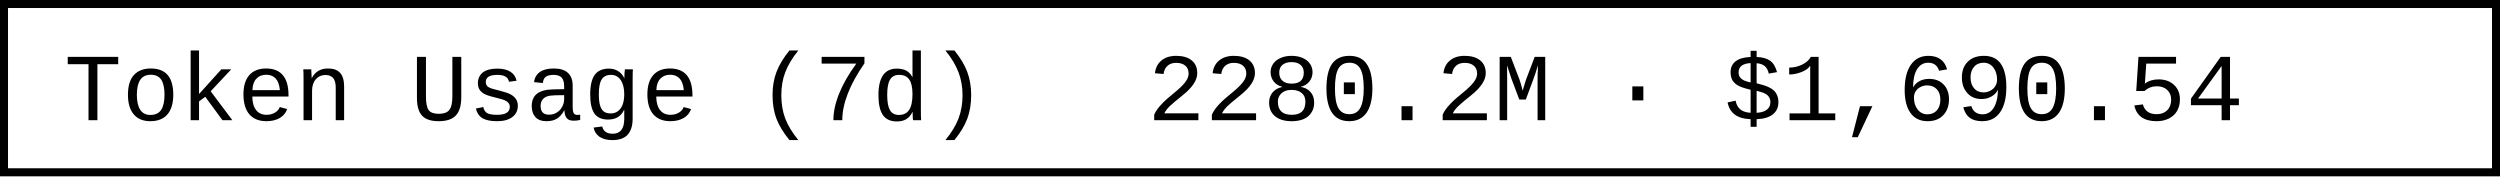
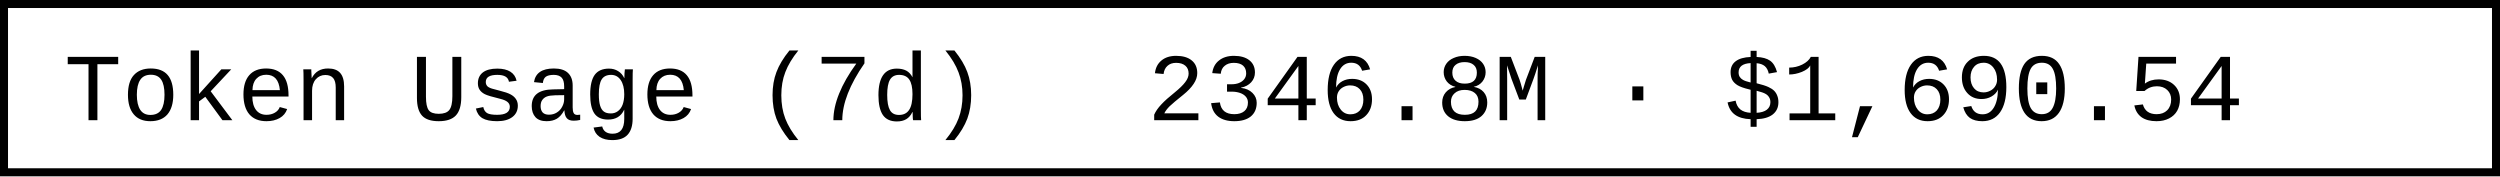
- <svg xmlns="http://www.w3.org/2000/svg" width="312" height="22" role="img" aria-label="Token Usage (7d): 2280.2M · $1,690.54">
+ <svg xmlns="http://www.w3.org/2000/svg" width="312" height="22" role="img" aria-label="Token Usage (7d): 2346.8M · $1,690.54">
  <rect x="0.5" y="0.5" width="311" height="21" fill="#fff" stroke="#000" stroke-width="1" />
  <g font-family="'Consolas','Monaco','Courier New',monospace" font-size="12" fill="#000">
    <text x="8" y="15">Token Usage (7d)</text>
-     <text x="143.2" y="15">2280.2M · $1,690.54</text>
+     <text x="143.2" y="15">2346.8M · $1,690.54</text>
  </g>
</svg>
